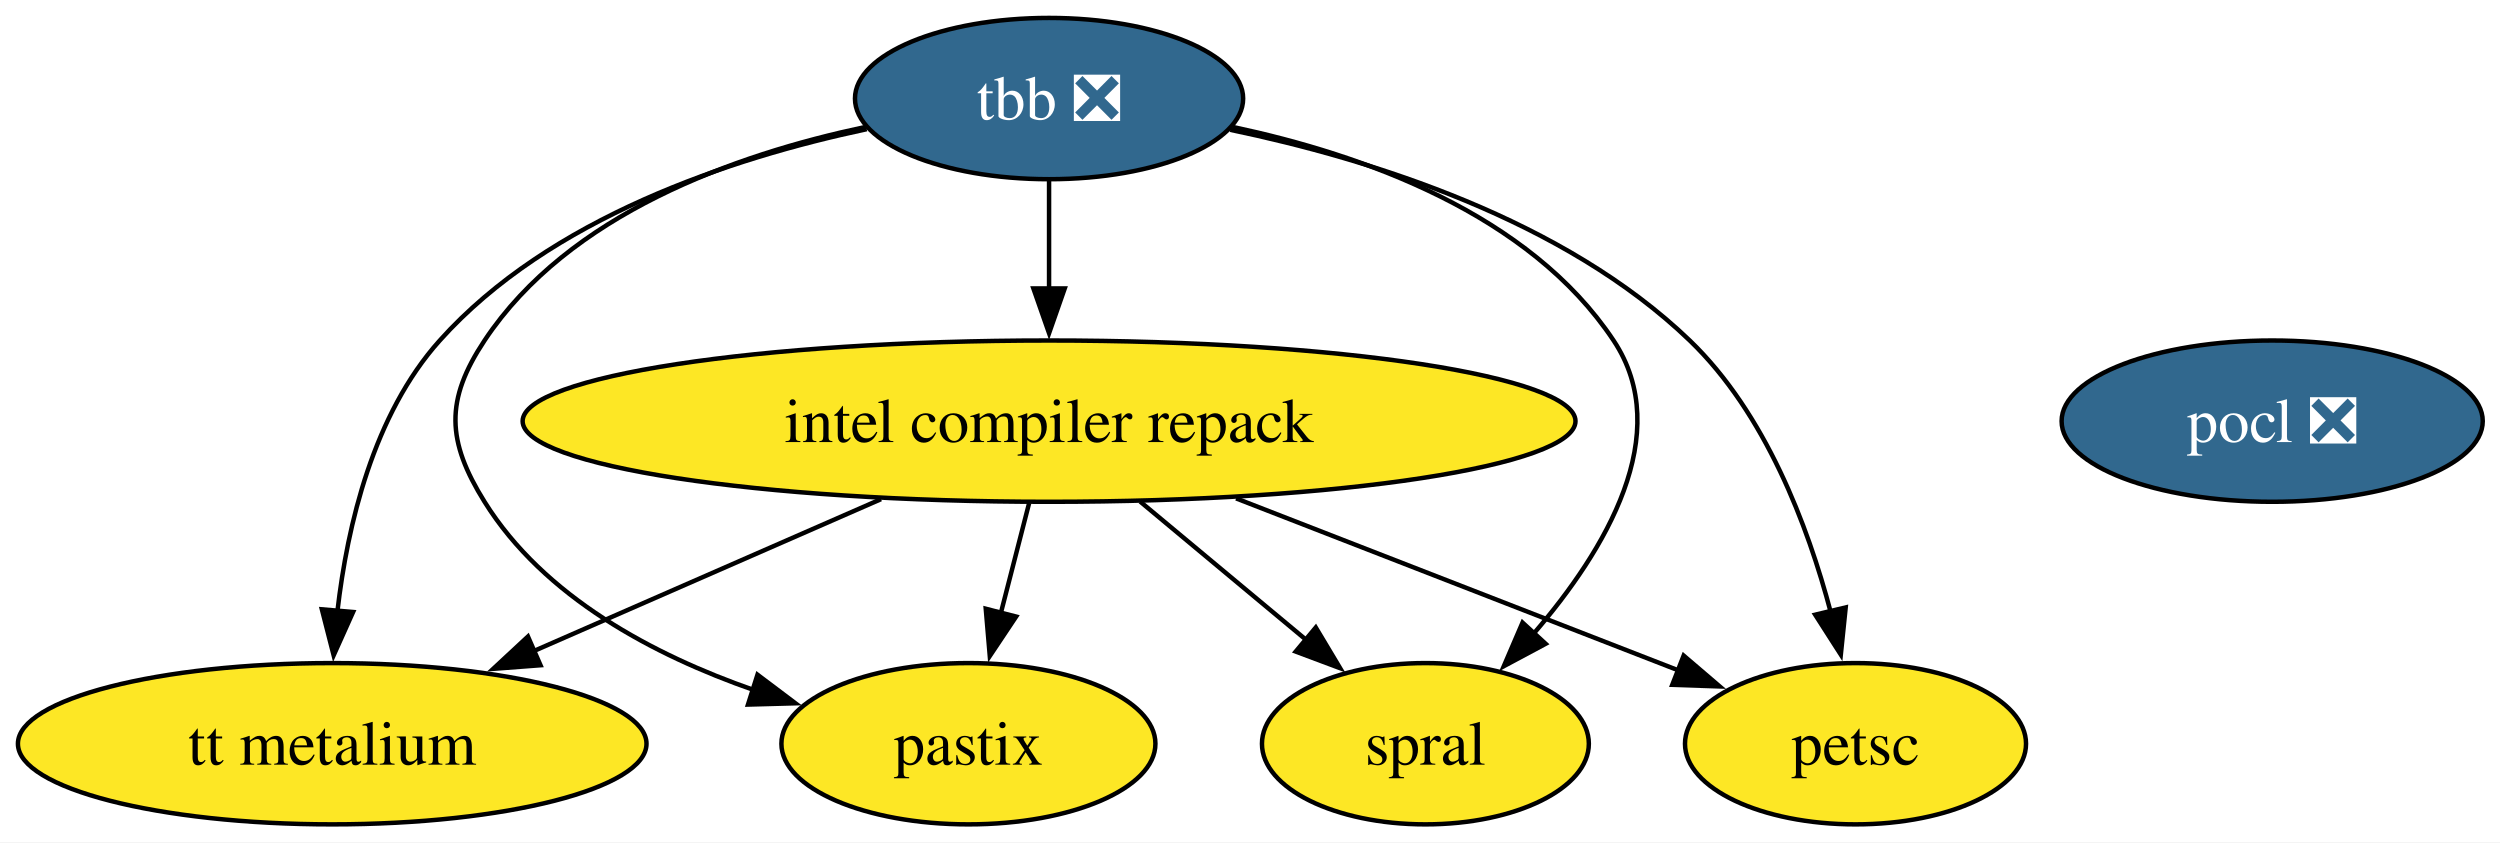
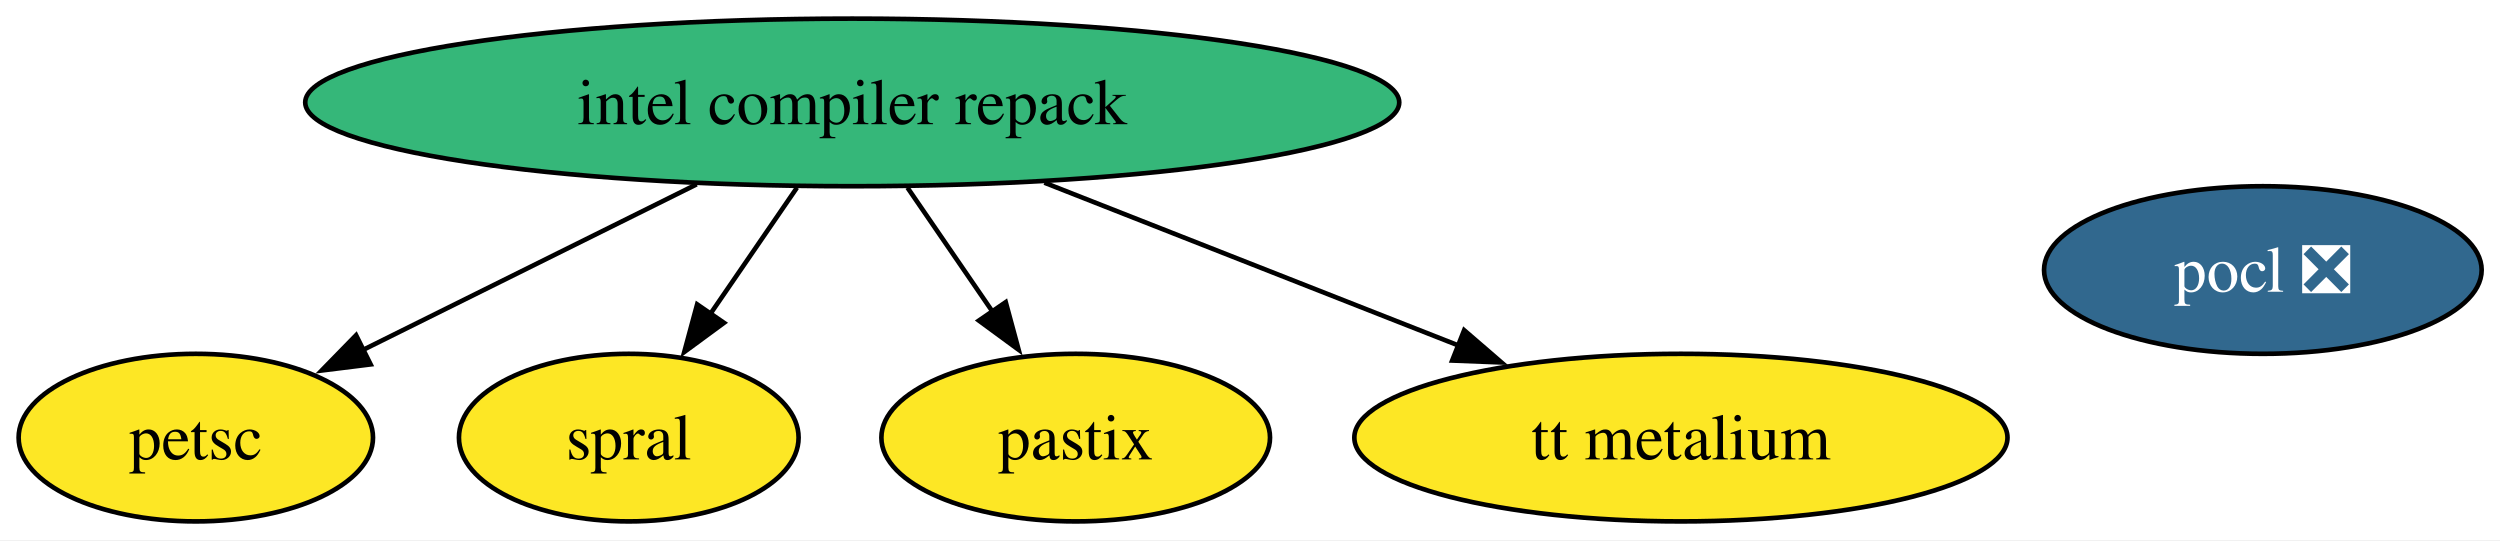
- <svg xmlns="http://www.w3.org/2000/svg" xmlns:xlink="http://www.w3.org/1999/xlink" width="558pt" height="188pt" viewBox="0.00 0.00 558.00 188.00">
-   <g id="graph0" class="graph" transform="scale(1 1) rotate(0) translate(4 184)">
-     <polygon fill="white" stroke="none" points="-4,4 -4,-184 554.15,-184 554.15,4 -4,4" />
+ <svg xmlns="http://www.w3.org/2000/svg" xmlns:xlink="http://www.w3.org/1999/xlink" width="537pt" height="116pt" viewBox="0.00 0.00 537.00 116.00">
+   <g id="graph0" class="graph" transform="scale(1 1) rotate(0) translate(4 112)">
+     <polygon fill="white" stroke="none" points="-4,4 -4,-112 533.05,-112 533.05,4 -4,4" />
    <g id="node1" class="node">
      <g id="a_node1">
        <a xlink:href="https://github.com/conda-forge/pocl-feedstock/pull/116" xlink:title="pocl ❎">
-           <ellipse fill="#31688e" stroke="black" cx="503.15" cy="-90" rx="47" ry="18" />
-           <text xml:space="preserve" text-anchor="middle" x="503.15" y="-85.33" font-family="Times,serif" font-size="14.00" fill="white">pocl ❎</text>
+           <ellipse fill="#31688e" stroke="black" cx="482.06" cy="-54" rx="47" ry="18" />
+           <text xml:space="preserve" text-anchor="middle" x="482.06" y="-49.33" font-family="Times,serif" font-size="14.00" fill="white">pocl ❎</text>
        </a>
      </g>
    </g>
    <g id="node2" class="node">
      <g id="a_node2">
-         <a xlink:href="https://github.com/conda-forge/tbb-feedstock/pull/164" xlink:title="tbb ❎">
-           <ellipse fill="#31688e" stroke="black" cx="230.15" cy="-162" rx="43.32" ry="18" />
-           <text xml:space="preserve" text-anchor="middle" x="230.15" y="-157.32" font-family="Times,serif" font-size="14.00" fill="white">tbb ❎</text>
+         <a xlink:href="https://github.com/conda-forge/petsc-feedstock" xlink:title="petsc">
+           <ellipse fill="#fde725" stroke="black" cx="38.06" cy="-18" rx="38.06" ry="18" />
+           <text xml:space="preserve" text-anchor="middle" x="38.06" y="-13.32" font-family="Times,serif" font-size="14.00">petsc</text>
        </a>
      </g>
    </g>
    <g id="node3" class="node">
      <g id="a_node3">
-         <a xlink:href="https://github.com/conda-forge/petsc-feedstock" xlink:title="petsc">
-           <ellipse fill="#fde725" stroke="black" cx="410.15" cy="-18" rx="38.06" ry="18" />
-           <text xml:space="preserve" text-anchor="middle" x="410.15" y="-13.32" font-family="Times,serif" font-size="14.00">petsc</text>
+         <a xlink:href="https://github.com/conda-forge/intel-compiler-repack-feedstock" xlink:title="intel compiler repack">
+           <ellipse fill="#35b779" stroke="black" cx="179.06" cy="-90" rx="117.5" ry="18" />
+           <text xml:space="preserve" text-anchor="middle" x="179.06" y="-85.33" font-family="Times,serif" font-size="14.00">intel compiler repack</text>
+         </a>
+       </g>
+     </g>
+     <g id="edge2" class="edge">
+       <path fill="none" stroke="black" d="M145.64,-72.41C124.08,-61.71 96.06,-47.8 74.02,-36.86" />
+       <polygon fill="black" stroke="black" points="75.61,-33.73 65.09,-32.42 72.49,-40 75.61,-33.73" />
+     </g>
+     <g id="node4" class="node">
+       <g id="a_node4">
+         <a xlink:href="https://github.com/conda-forge/spral-feedstock" xlink:title="spral">
+           <ellipse fill="#fde725" stroke="black" cx="131.06" cy="-18" rx="36.48" ry="18" />
+           <text xml:space="preserve" text-anchor="middle" x="131.06" y="-13.32" font-family="Times,serif" font-size="14.00">spral</text>
        </a>
      </g>
    </g>
    <g id="edge3" class="edge">
-       <path fill="none" stroke="black" d="M270.59,-155.03C302.11,-148.45 345.09,-134.98 373.15,-108 390.01,-91.79 399.49,-66.74 404.62,-47.35" />
-       <polygon fill="black" stroke="black" points="407.96,-48.42 406.87,-37.88 401.15,-46.8 407.96,-48.42" />
+       <path fill="none" stroke="black" d="M167.19,-71.7C161.56,-63.49 154.73,-53.52 148.52,-44.48" />
+       <polygon fill="black" stroke="black" points="151.52,-42.66 142.98,-36.39 145.75,-46.62 151.52,-42.66" />
    </g>
-     <g id="node4" class="node">
-       <g id="a_node4">
-         <a xlink:href="https://github.com/conda-forge/intel-compiler-repack-feedstock" xlink:title="intel compiler repack">
-           <ellipse fill="#fde725" stroke="black" cx="230.15" cy="-90" rx="117.5" ry="18" />
-           <text xml:space="preserve" text-anchor="middle" x="230.15" y="-85.33" font-family="Times,serif" font-size="14.00">intel compiler repack</text>
+     <g id="node5" class="node">
+       <g id="a_node5">
+         <a xlink:href="https://github.com/conda-forge/pastix-feedstock" xlink:title="pastix">
+           <ellipse fill="#fde725" stroke="black" cx="227.06" cy="-18" rx="41.74" ry="18" />
+           <text xml:space="preserve" text-anchor="middle" x="227.06" y="-13.32" font-family="Times,serif" font-size="14.00">pastix</text>
        </a>
      </g>
    </g>
    <g id="edge1" class="edge">
-       <path fill="none" stroke="black" d="M230.15,-143.7C230.15,-136.41 230.15,-127.73 230.15,-119.54" />
-       <polygon fill="black" stroke="black" points="233.65,-119.62 230.15,-109.62 226.65,-119.62 233.65,-119.62" />
+       <path fill="none" stroke="black" d="M190.92,-71.7C196.47,-63.61 203.18,-53.81 209.32,-44.87" />
+       <polygon fill="black" stroke="black" points="212.03,-47.1 214.8,-36.87 206.26,-43.14 212.03,-47.1" />
    </g>
-     <g id="node5" class="node">
-       <g id="a_node5">
-         <a xlink:href="https://github.com/conda-forge/spral-feedstock" xlink:title="spral">
-           <ellipse fill="#fde725" stroke="black" cx="314.15" cy="-18" rx="36.48" ry="18" />
-           <text xml:space="preserve" text-anchor="middle" x="314.15" y="-13.32" font-family="Times,serif" font-size="14.00">spral</text>
+     <g id="node6" class="node">
+       <g id="a_node6">
+         <a xlink:href="https://github.com/conda-forge/tt-metalium-feedstock" xlink:title="tt metalium">
+           <ellipse fill="#fde725" stroke="black" cx="357.06" cy="-18" rx="70.15" ry="18" />
+           <text xml:space="preserve" text-anchor="middle" x="357.06" y="-13.32" font-family="Times,serif" font-size="14.00">tt metalium</text>
        </a>
      </g>
    </g>
    <g id="edge4" class="edge">
-       <path fill="none" stroke="black" d="M271.15,-155.66C300.26,-149.49 337.37,-136.27 356.15,-108 369.96,-87.21 354.33,-61.16 338.36,-42.63" />
-       <polygon fill="black" stroke="black" points="340.99,-40.31 331.65,-35.31 335.83,-45.04 340.99,-40.31" />
-     </g>
-     <g id="node6" class="node">
-       <g id="a_node6">
-         <a xlink:href="https://github.com/conda-forge/pastix-feedstock" xlink:title="pastix">
-           <ellipse fill="#fde725" stroke="black" cx="212.15" cy="-18" rx="41.74" ry="18" />
-           <text xml:space="preserve" text-anchor="middle" x="212.15" y="-13.32" font-family="Times,serif" font-size="14.00">pastix</text>
-         </a>
-       </g>
-     </g>
-     <g id="edge2" class="edge">
-       <path fill="none" stroke="black" d="M189.15,-155.66C160.04,-149.49 122.92,-136.27 104.15,-108 95.3,-94.67 95.69,-85.58 104.15,-72 117.39,-50.75 141.91,-37.78 164.25,-29.99" />
-       <polygon fill="black" stroke="black" points="165.07,-33.41 173.54,-27.03 162.95,-26.74 165.07,-33.41" />
-     </g>
-     <g id="node7" class="node">
-       <g id="a_node7">
-         <a xlink:href="https://github.com/conda-forge/tt-metalium-feedstock" xlink:title="tt metalium">
-           <ellipse fill="#fde725" stroke="black" cx="70.15" cy="-18" rx="70.15" ry="18" />
-           <text xml:space="preserve" text-anchor="middle" x="70.15" y="-13.32" font-family="Times,serif" font-size="14.00">tt metalium</text>
-         </a>
-       </g>
-     </g>
-     <g id="edge5" class="edge">
-       <path fill="none" stroke="black" d="M189.46,-155.17C159.06,-148.72 118.69,-135.35 94.15,-108 79.35,-91.51 73.54,-66.82 71.32,-47.62" />
-       <polygon fill="black" stroke="black" points="74.81,-47.4 70.47,-37.73 67.84,-48 74.81,-47.4" />
-     </g>
-     <g id="edge7" class="edge">
-       <path fill="none" stroke="black" d="M271.9,-72.76C301.64,-61.2 341.37,-45.75 370.6,-34.38" />
-       <polygon fill="black" stroke="black" points="371.79,-37.67 379.84,-30.79 369.25,-31.15 371.79,-37.67" />
-     </g>
-     <g id="edge8" class="edge">
-       <path fill="none" stroke="black" d="M250.48,-72.05C261.63,-62.77 275.57,-51.15 287.57,-41.15" />
-       <polygon fill="black" stroke="black" points="289.68,-43.95 295.12,-34.86 285.2,-38.57 289.68,-43.95" />
-     </g>
-     <g id="edge6" class="edge">
-       <path fill="none" stroke="black" d="M225.7,-71.7C223.8,-64.32 221.54,-55.52 219.41,-47.25" />
-       <polygon fill="black" stroke="black" points="222.8,-46.38 216.92,-37.57 216.02,-48.13 222.8,-46.38" />
-     </g>
-     <g id="edge9" class="edge">
-       <path fill="none" stroke="black" d="M192.64,-72.59C169.46,-62.45 139.59,-49.38 115.15,-38.69" />
-       <polygon fill="black" stroke="black" points="116.64,-35.52 106.08,-34.72 113.84,-41.93 116.64,-35.52" />
+       <path fill="none" stroke="black" d="M220.34,-72.76C246.9,-62.32 281.52,-48.7 309.28,-37.79" />
+       <polygon fill="black" stroke="black" points="310.5,-41.07 318.52,-34.15 307.93,-34.56 310.5,-41.07" />
    </g>
  </g>
</svg>
